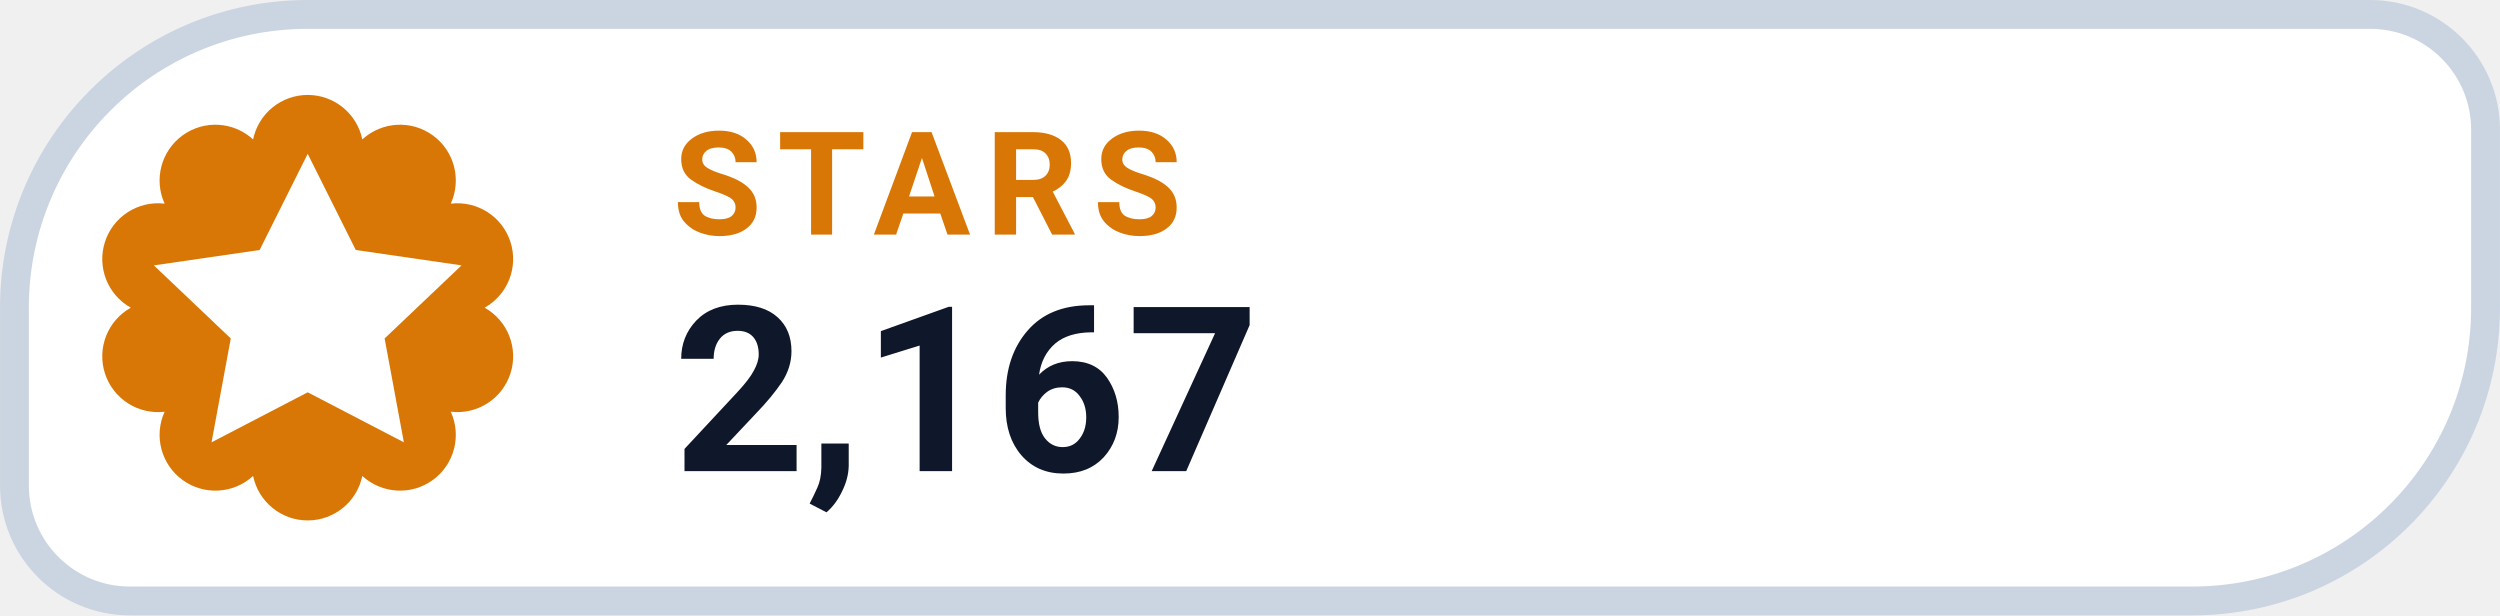
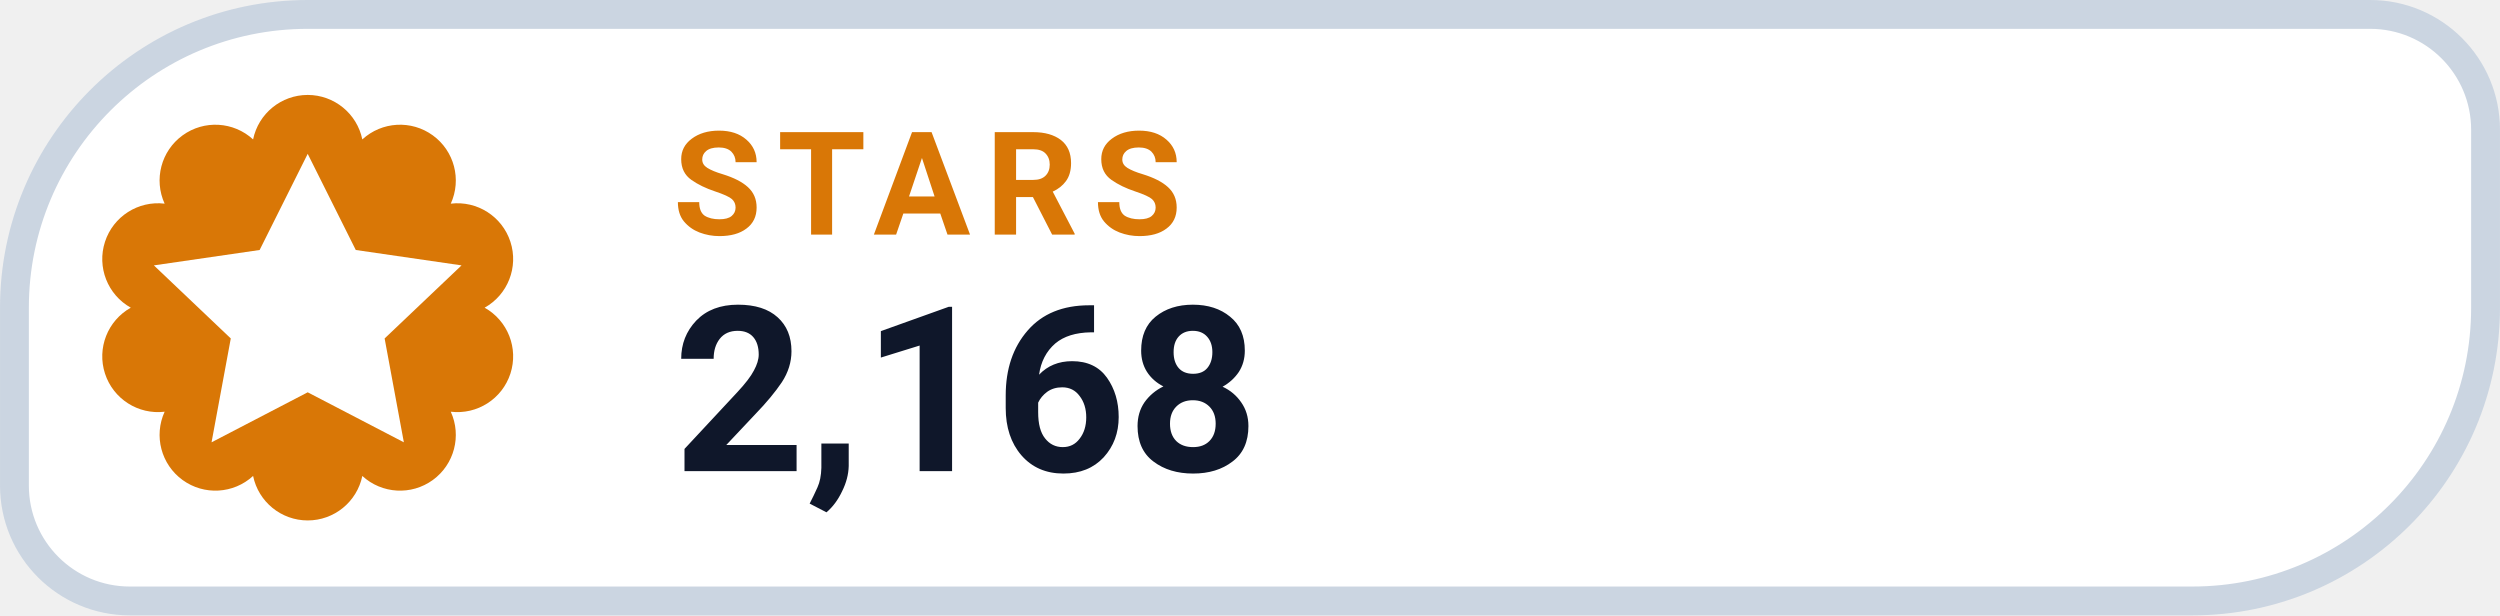
- <svg xmlns="http://www.w3.org/2000/svg" width="126" height="31.015" viewBox="0 0 130 32" role="img" aria-label="STARS 2,167">
+ <svg xmlns="http://www.w3.org/2000/svg" width="126" height="31.015" viewBox="0 0 130 32" role="img" aria-label="STARS 2,168">
  <path d="M 16.00 0.75 H 123.25 A 6.00 6.00 0 0 1 129.25 6.75 V 16.00 A 15.25 15.25 0 0 1 114.00 31.25 H 6.75 A 6.00 6.00 0 0 1 0.75 25.25 V 16.00 A 15.25 15.25 0 0 1 16.00 0.75 Z" fill="#FFFFFF" stroke="#CBD5E1" stroke-width="1.5" />
  <path d="M 13.16 7.25 A 2.90 2.90 0 0 1 18.84 7.25 A 2.90 2.90 0 0 1 23.44 10.59 A 2.90 2.90 0 0 1 25.20 16.00 A 2.90 2.90 0 0 1 23.44 21.41 A 2.90 2.90 0 0 1 18.84 24.75 A 2.90 2.90 0 0 1 13.16 24.75 A 2.90 2.90 0 0 1 8.56 21.41 A 2.90 2.90 0 0 1 6.80 16.00 A 2.90 2.90 0 0 1 8.56 10.59 A 2.90 2.90 0 0 1 13.16 7.25 Z" fill="#D97706" />
  <g transform="translate(16 16)" style="color:#FFFFFF;">
    <path d="M0 -8 l2.5 5 5.5 .8 -4 3.8 1 5.4 -5 -2.6 -5 2.6 1 -5.4 -4 -3.8 5.5 -.8 Z" fill="currentColor" />
  </g>
  <text x="35" y="12.2" fill="#D97706" font-family="-apple-system,BlinkMacSystemFont,'Segoe UI',Roboto,Helvetica,Arial,sans-serif" font-size="7.5" font-weight="700" letter-spacing=".8">STARS</text>
-   <text x="35" y="24.5" fill="#0F172A" font-family="-apple-system,BlinkMacSystemFont,'Segoe UI',Roboto,Helvetica,Arial,sans-serif" font-size="12" font-weight="750">2,167</text>
+   <text x="35" y="24.5" fill="#0F172A" font-family="-apple-system,BlinkMacSystemFont,'Segoe UI',Roboto,Helvetica,Arial,sans-serif" font-size="12" font-weight="750">2,168</text>
</svg>
